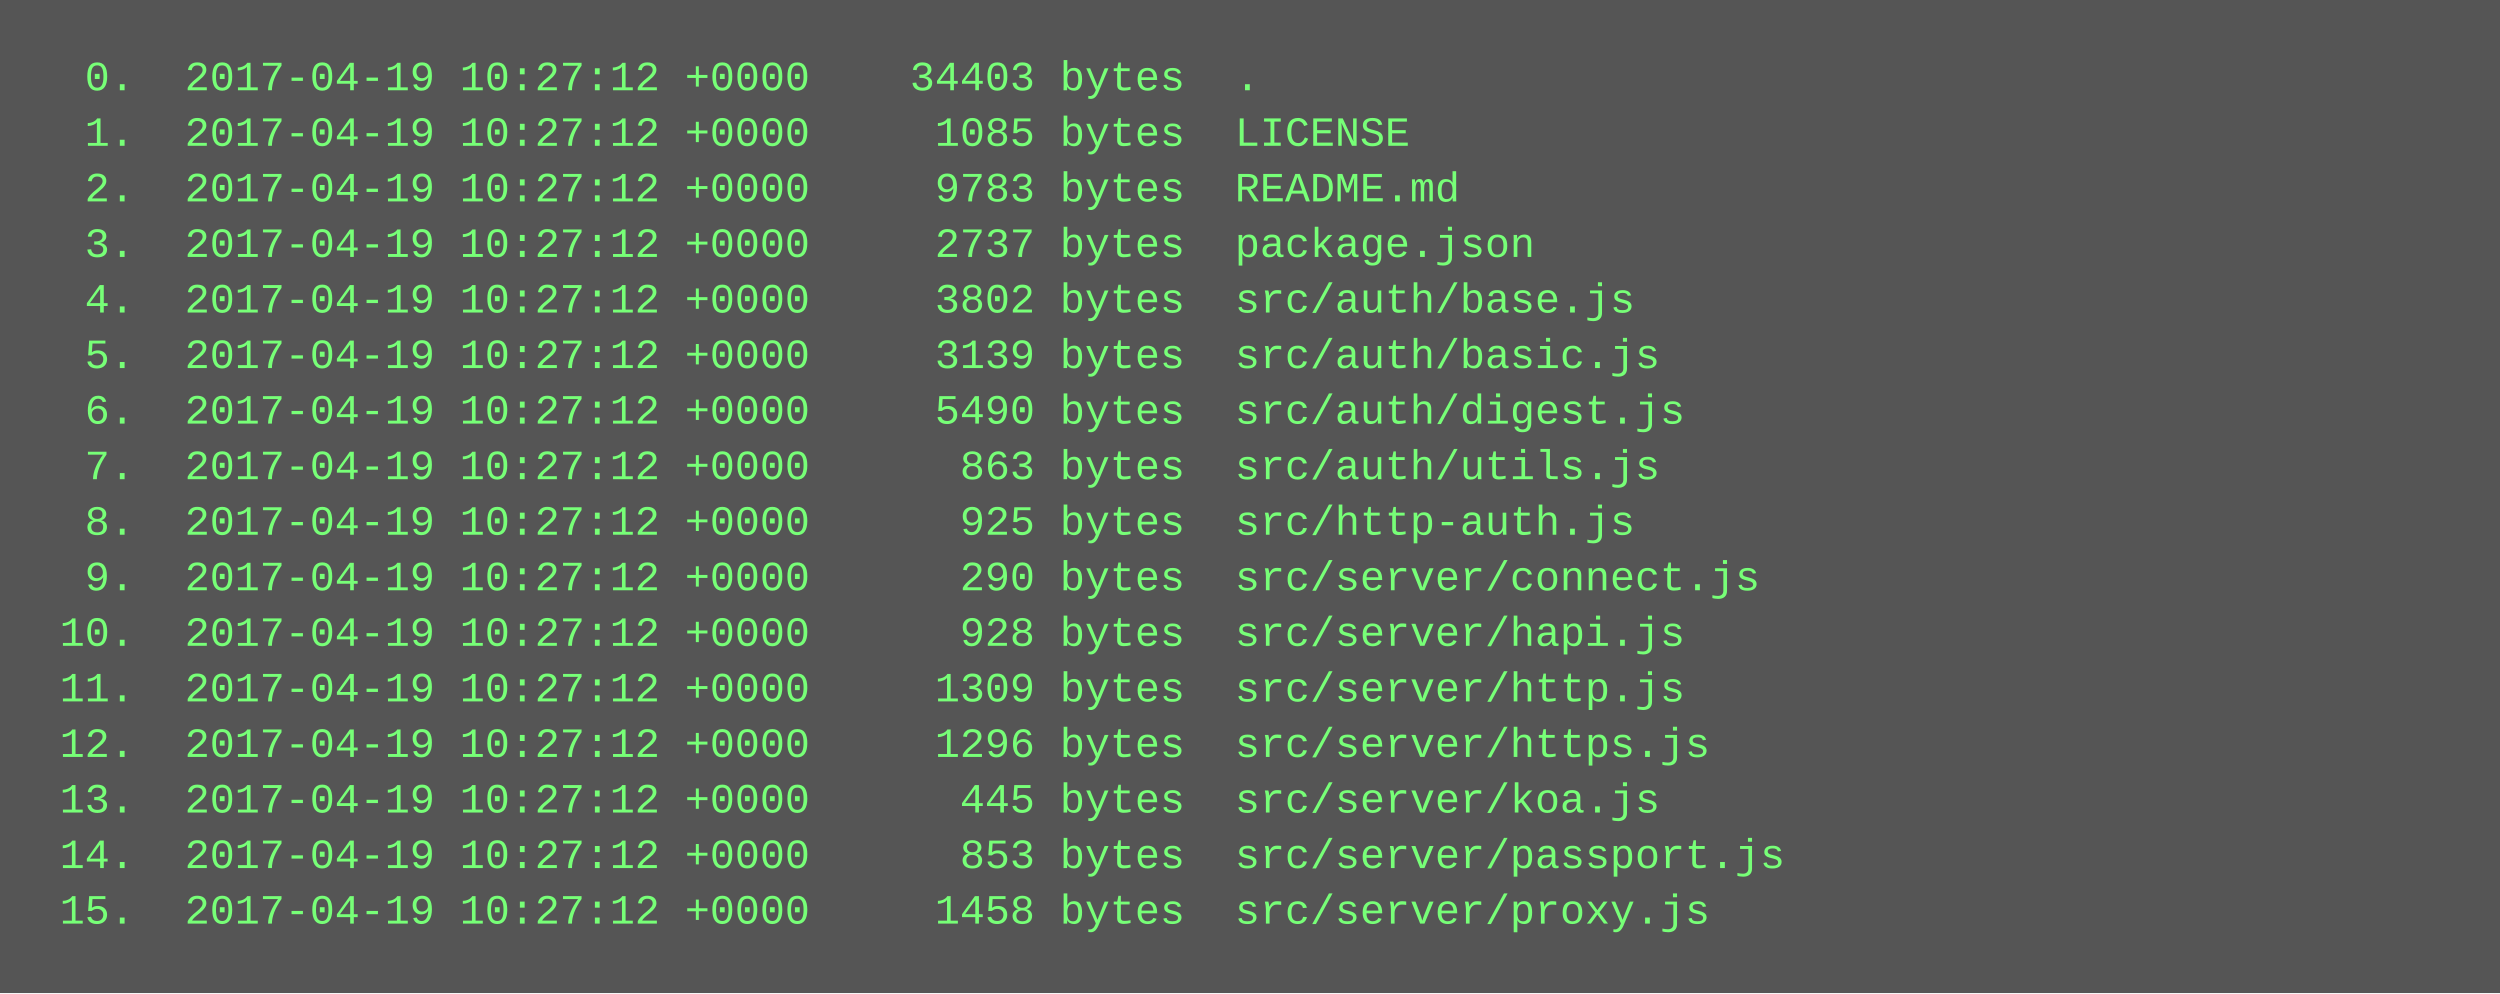
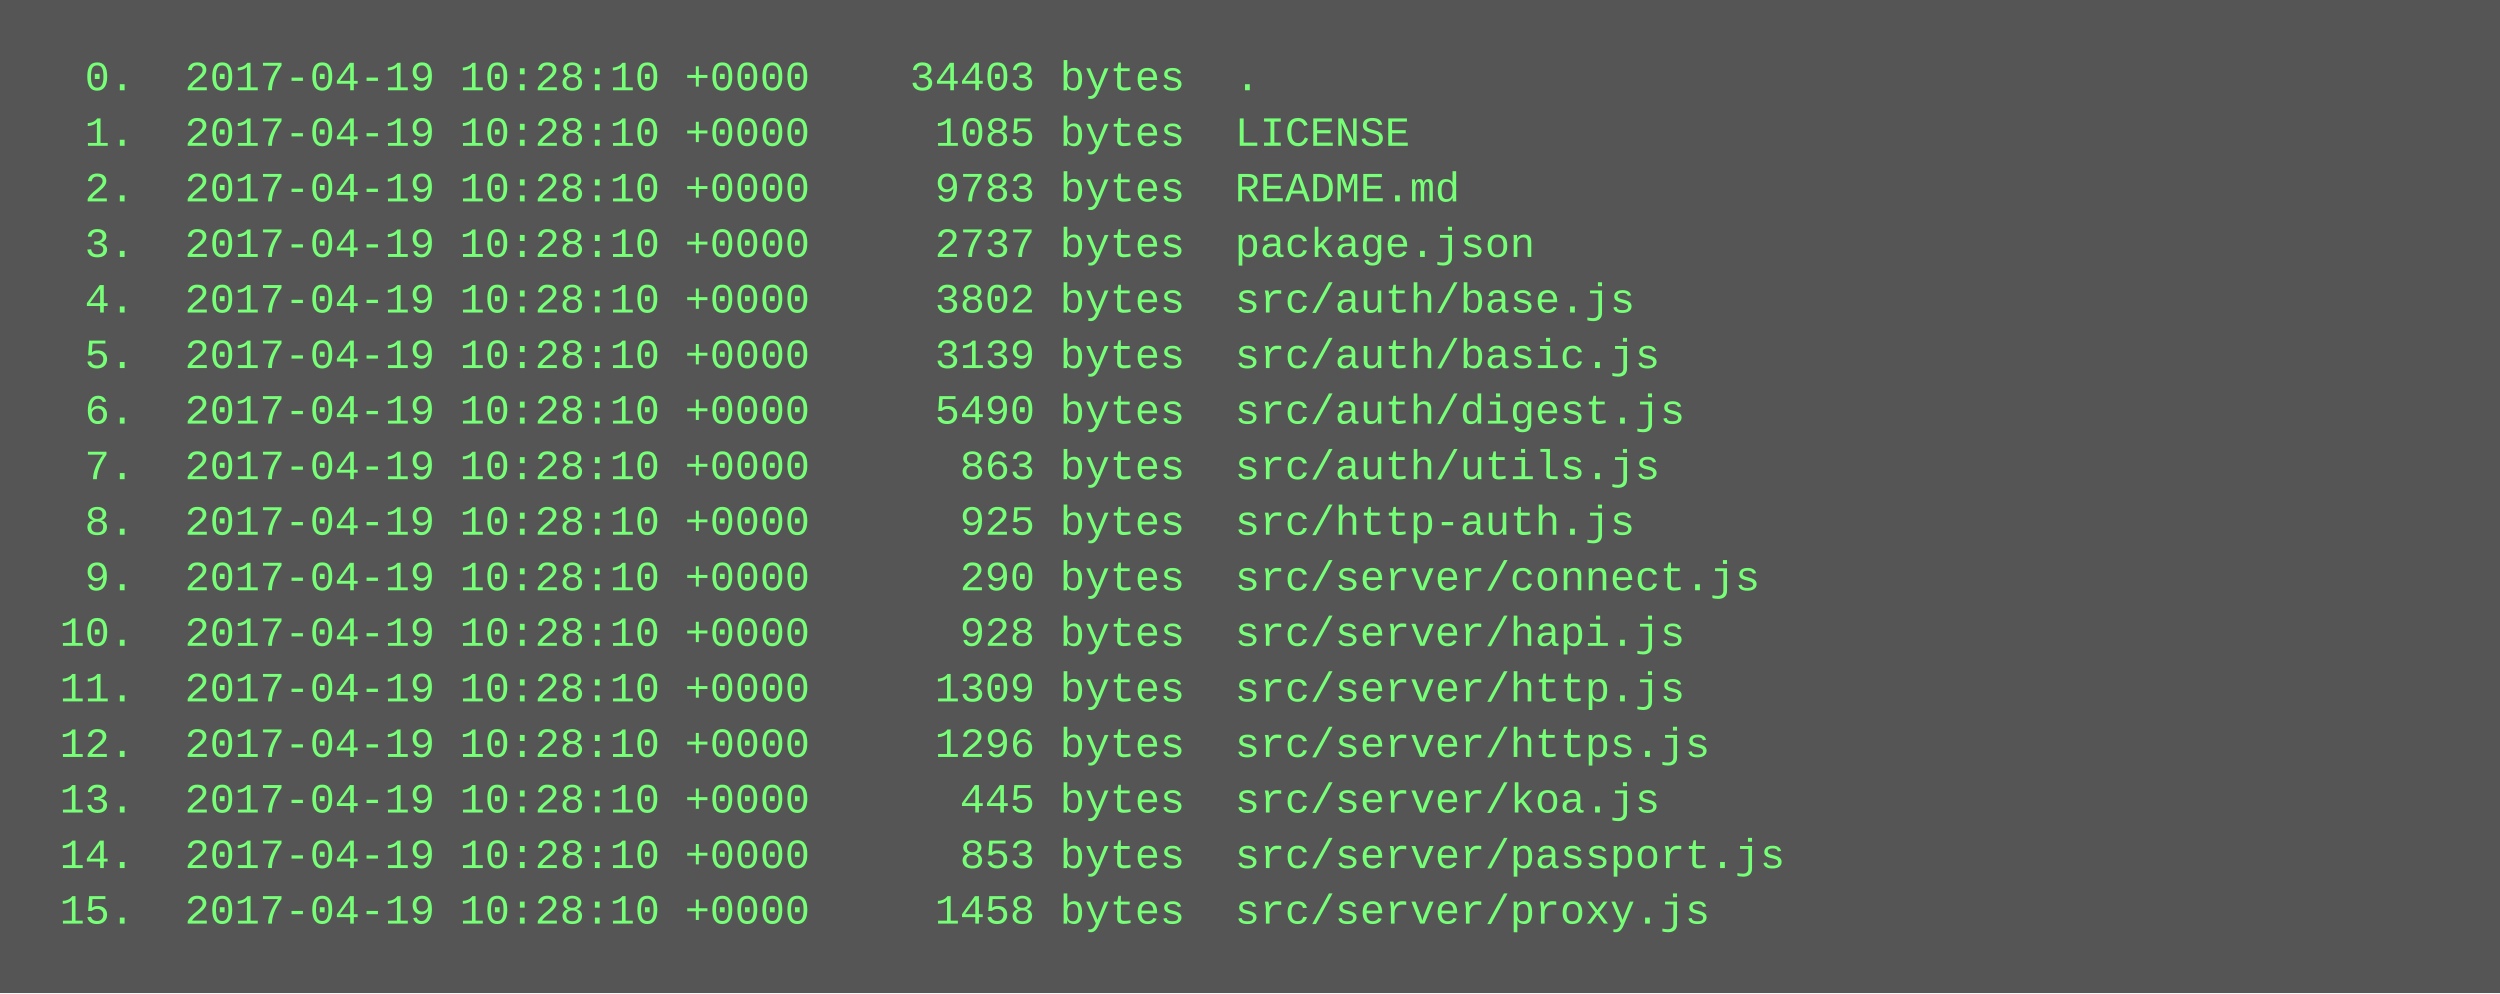
<svg xmlns="http://www.w3.org/2000/svg" height="286" width="720">
  <rect height="286" fill="#555" width="720" />
  <text fill="#7f7" font-family="Courier New" font-size="12" xml:space="preserve">
-     <tspan x="10" y="26">  0.  2017-04-19 10:27:12 +0000    34403 bytes  .</tspan>
-     <tspan x="10" y="42">  1.  2017-04-19 10:27:12 +0000     1085 bytes  LICENSE</tspan>
-     <tspan x="10" y="58">  2.  2017-04-19 10:27:12 +0000     9783 bytes  README.md</tspan>
-     <tspan x="10" y="74">  3.  2017-04-19 10:27:12 +0000     2737 bytes  package.json</tspan>
-     <tspan x="10" y="90">  4.  2017-04-19 10:27:12 +0000     3802 bytes  src/auth/base.js</tspan>
-     <tspan x="10" y="106">  5.  2017-04-19 10:27:12 +0000     3139 bytes  src/auth/basic.js</tspan>
-     <tspan x="10" y="122">  6.  2017-04-19 10:27:12 +0000     5490 bytes  src/auth/digest.js</tspan>
-     <tspan x="10" y="138">  7.  2017-04-19 10:27:12 +0000      863 bytes  src/auth/utils.js</tspan>
-     <tspan x="10" y="154">  8.  2017-04-19 10:27:12 +0000      925 bytes  src/http-auth.js</tspan>
-     <tspan x="10" y="170">  9.  2017-04-19 10:27:12 +0000      290 bytes  src/server/connect.js</tspan>
-     <tspan x="10" y="186"> 10.  2017-04-19 10:27:12 +0000      928 bytes  src/server/hapi.js</tspan>
-     <tspan x="10" y="202"> 11.  2017-04-19 10:27:12 +0000     1309 bytes  src/server/http.js</tspan>
-     <tspan x="10" y="218"> 12.  2017-04-19 10:27:12 +0000     1296 bytes  src/server/https.js</tspan>
-     <tspan x="10" y="234"> 13.  2017-04-19 10:27:12 +0000      445 bytes  src/server/koa.js</tspan>
-     <tspan x="10" y="250"> 14.  2017-04-19 10:27:12 +0000      853 bytes  src/server/passport.js</tspan>
-     <tspan x="10" y="266"> 15.  2017-04-19 10:27:12 +0000     1458 bytes  src/server/proxy.js</tspan>
+     <tspan x="10" y="26">  0.  2017-04-19 10:28:10 +0000    34403 bytes  .</tspan>
+     <tspan x="10" y="42">  1.  2017-04-19 10:28:10 +0000     1085 bytes  LICENSE</tspan>
+     <tspan x="10" y="58">  2.  2017-04-19 10:28:10 +0000     9783 bytes  README.md</tspan>
+     <tspan x="10" y="74">  3.  2017-04-19 10:28:10 +0000     2737 bytes  package.json</tspan>
+     <tspan x="10" y="90">  4.  2017-04-19 10:28:10 +0000     3802 bytes  src/auth/base.js</tspan>
+     <tspan x="10" y="106">  5.  2017-04-19 10:28:10 +0000     3139 bytes  src/auth/basic.js</tspan>
+     <tspan x="10" y="122">  6.  2017-04-19 10:28:10 +0000     5490 bytes  src/auth/digest.js</tspan>
+     <tspan x="10" y="138">  7.  2017-04-19 10:28:10 +0000      863 bytes  src/auth/utils.js</tspan>
+     <tspan x="10" y="154">  8.  2017-04-19 10:28:10 +0000      925 bytes  src/http-auth.js</tspan>
+     <tspan x="10" y="170">  9.  2017-04-19 10:28:10 +0000      290 bytes  src/server/connect.js</tspan>
+     <tspan x="10" y="186"> 10.  2017-04-19 10:28:10 +0000      928 bytes  src/server/hapi.js</tspan>
+     <tspan x="10" y="202"> 11.  2017-04-19 10:28:10 +0000     1309 bytes  src/server/http.js</tspan>
+     <tspan x="10" y="218"> 12.  2017-04-19 10:28:10 +0000     1296 bytes  src/server/https.js</tspan>
+     <tspan x="10" y="234"> 13.  2017-04-19 10:28:10 +0000      445 bytes  src/server/koa.js</tspan>
+     <tspan x="10" y="250"> 14.  2017-04-19 10:28:10 +0000      853 bytes  src/server/passport.js</tspan>
+     <tspan x="10" y="266"> 15.  2017-04-19 10:28:10 +0000     1458 bytes  src/server/proxy.js</tspan>
  </text>
</svg>
